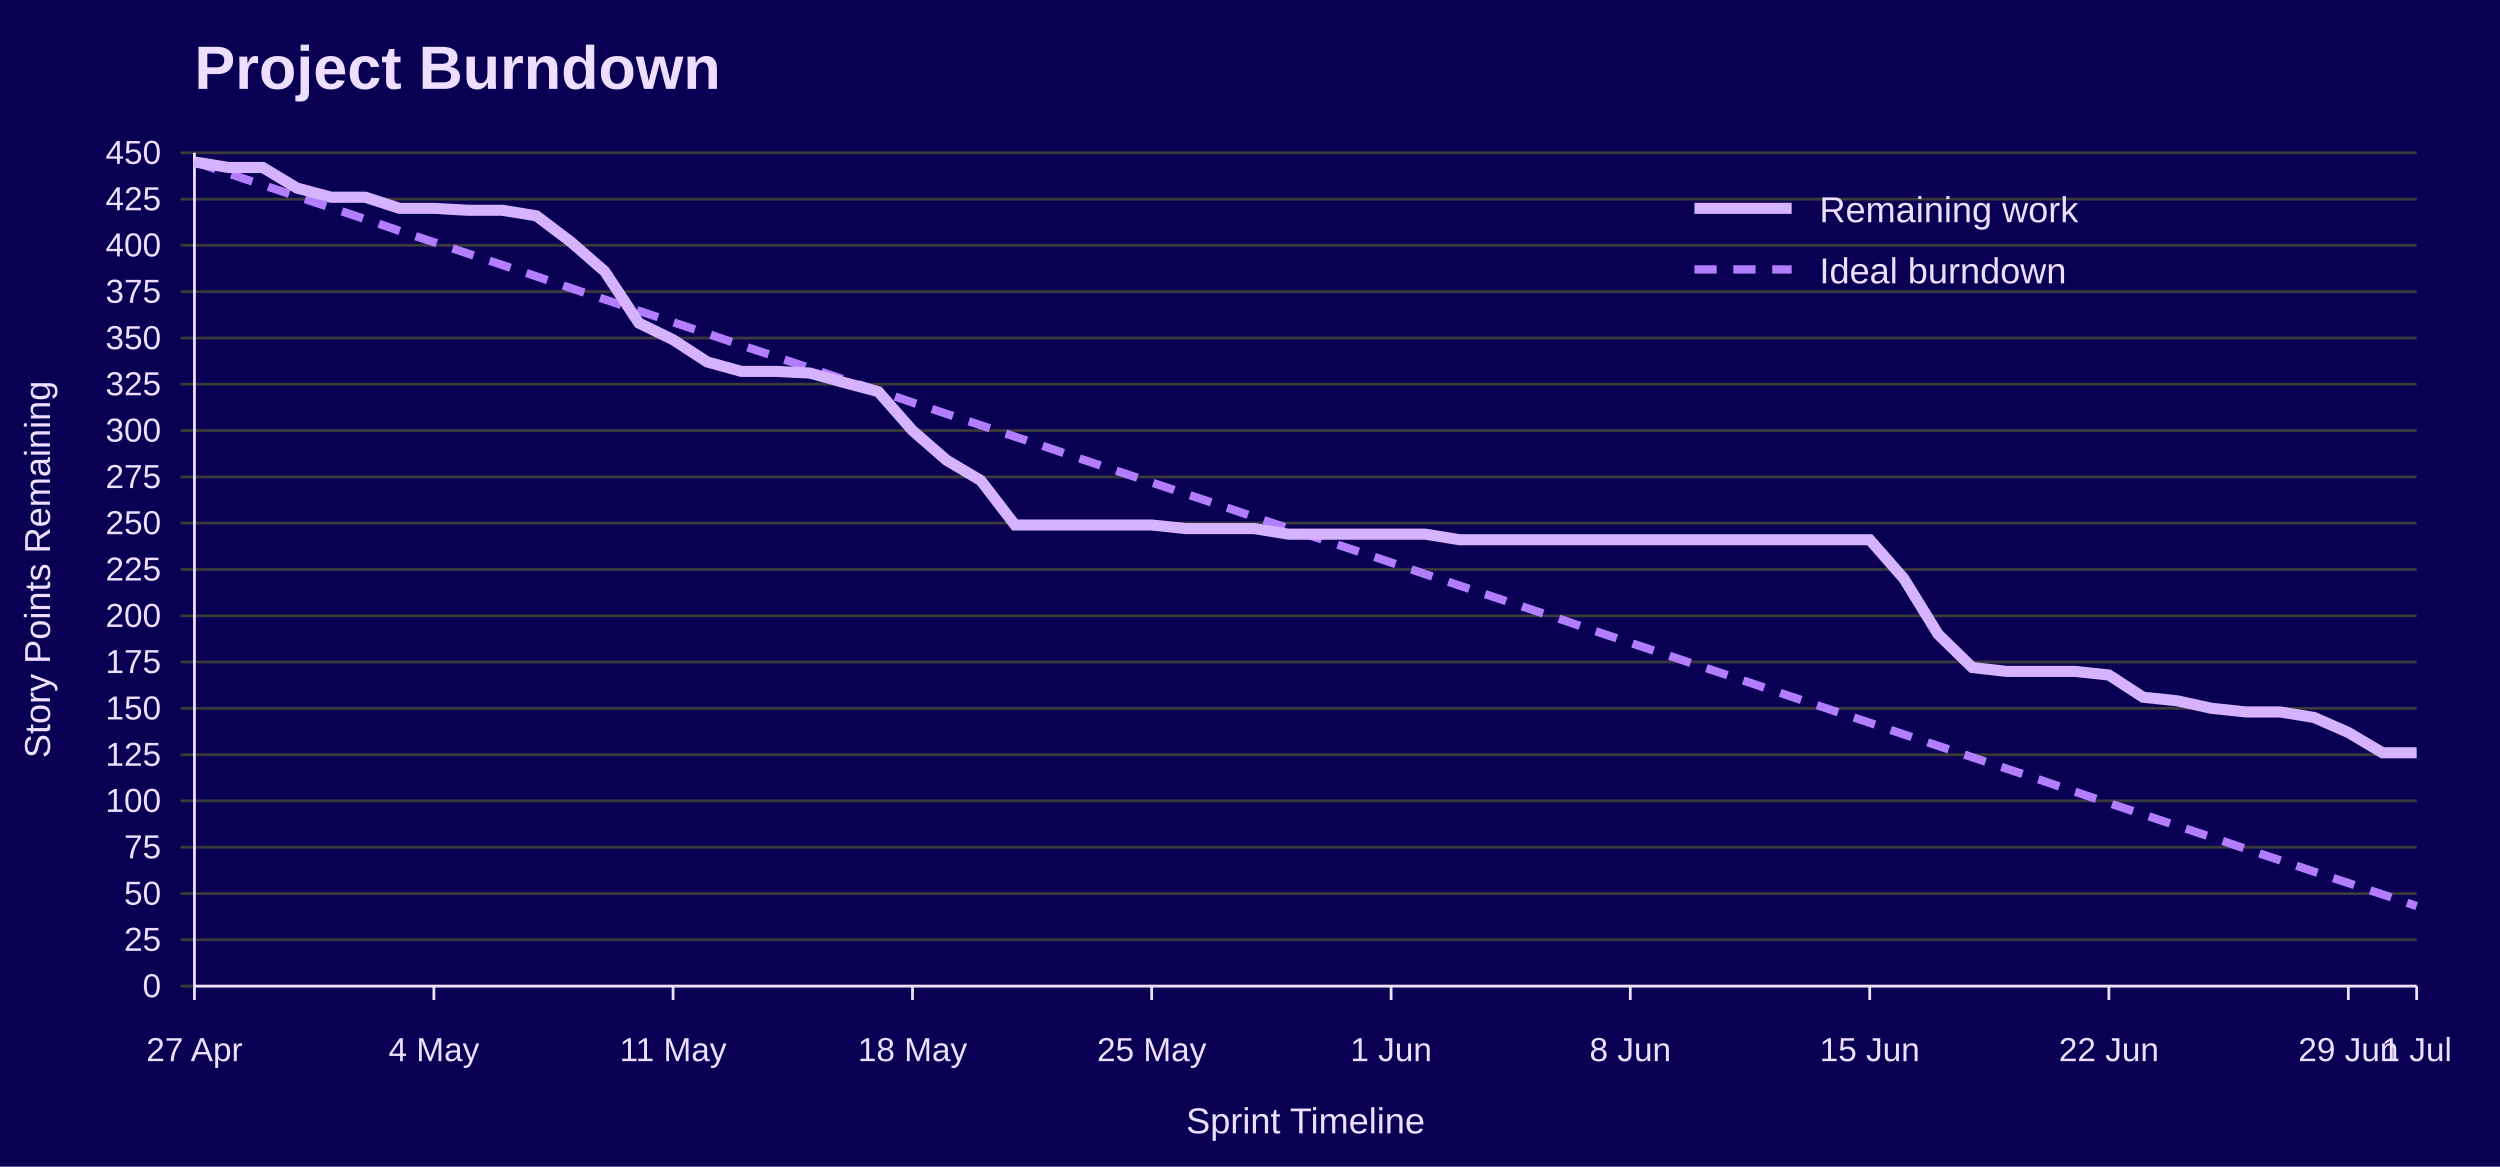
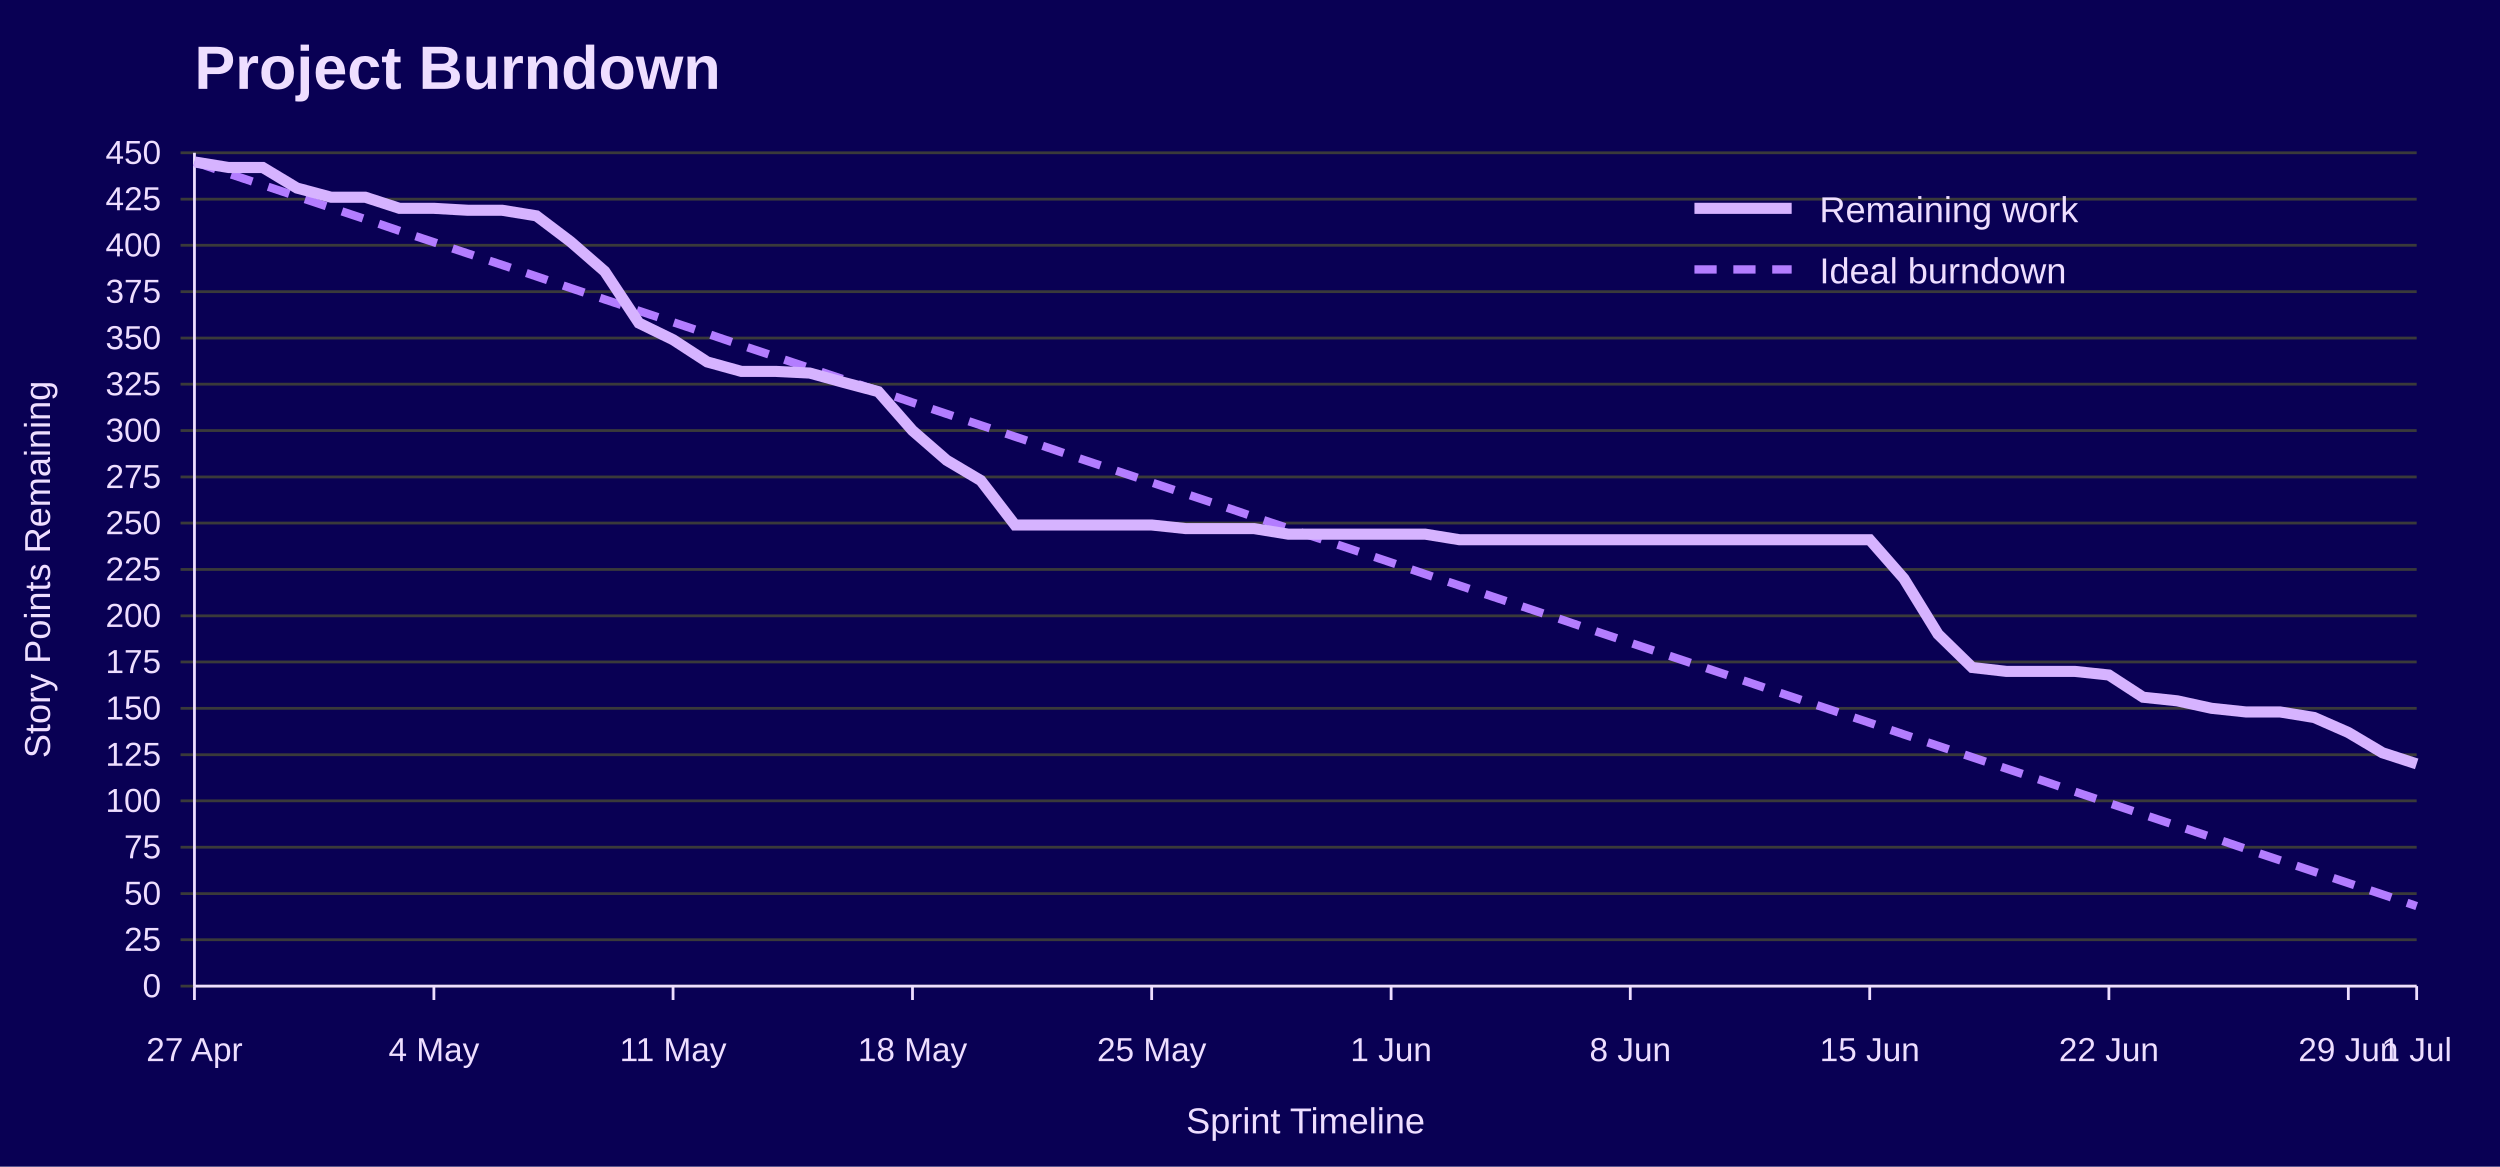
<svg xmlns="http://www.w3.org/2000/svg" width="900" height="420" viewBox="0 0 900 420" role="img" aria-labelledby="title desc">
  <rect width="100%" height="100%" fill="#090054" />
  <text x="70" y="32" font-family="Jost, Arial, Helvetica, sans-serif" font-size="22" font-weight="700" fill="#EEDEFF">Project Burndown</text>
  <line x1="65" y1="355.0" x2="870" y2="355.0" stroke="#3A3A3A" />
  <text x="58" y="359.0" font-family="Overpass, Arial, Helvetica, sans-serif" font-size="12" text-anchor="end" fill="#EEDEFF">0</text>
  <line x1="65" y1="338.3" x2="870" y2="338.3" stroke="#3A3A3A" />
  <text x="58" y="342.3" font-family="Overpass, Arial, Helvetica, sans-serif" font-size="12" text-anchor="end" fill="#EEDEFF">25</text>
  <line x1="65" y1="321.7" x2="870" y2="321.7" stroke="#3A3A3A" />
  <text x="58" y="325.7" font-family="Overpass, Arial, Helvetica, sans-serif" font-size="12" text-anchor="end" fill="#EEDEFF">50</text>
  <line x1="65" y1="305.0" x2="870" y2="305.0" stroke="#3A3A3A" />
  <text x="58" y="309.0" font-family="Overpass, Arial, Helvetica, sans-serif" font-size="12" text-anchor="end" fill="#EEDEFF">75</text>
  <line x1="65" y1="288.3" x2="870" y2="288.3" stroke="#3A3A3A" />
  <text x="58" y="292.3" font-family="Overpass, Arial, Helvetica, sans-serif" font-size="12" text-anchor="end" fill="#EEDEFF">100</text>
  <line x1="65" y1="271.7" x2="870" y2="271.7" stroke="#3A3A3A" />
  <text x="58" y="275.7" font-family="Overpass, Arial, Helvetica, sans-serif" font-size="12" text-anchor="end" fill="#EEDEFF">125</text>
  <line x1="65" y1="255.0" x2="870" y2="255.0" stroke="#3A3A3A" />
  <text x="58" y="259.0" font-family="Overpass, Arial, Helvetica, sans-serif" font-size="12" text-anchor="end" fill="#EEDEFF">150</text>
  <line x1="65" y1="238.3" x2="870" y2="238.3" stroke="#3A3A3A" />
  <text x="58" y="242.3" font-family="Overpass, Arial, Helvetica, sans-serif" font-size="12" text-anchor="end" fill="#EEDEFF">175</text>
  <line x1="65" y1="221.7" x2="870" y2="221.7" stroke="#3A3A3A" />
  <text x="58" y="225.7" font-family="Overpass, Arial, Helvetica, sans-serif" font-size="12" text-anchor="end" fill="#EEDEFF">200</text>
  <line x1="65" y1="205.0" x2="870" y2="205.0" stroke="#3A3A3A" />
  <text x="58" y="209.0" font-family="Overpass, Arial, Helvetica, sans-serif" font-size="12" text-anchor="end" fill="#EEDEFF">225</text>
  <line x1="65" y1="188.3" x2="870" y2="188.3" stroke="#3A3A3A" />
  <text x="58" y="192.3" font-family="Overpass, Arial, Helvetica, sans-serif" font-size="12" text-anchor="end" fill="#EEDEFF">250</text>
  <line x1="65" y1="171.7" x2="870" y2="171.7" stroke="#3A3A3A" />
  <text x="58" y="175.7" font-family="Overpass, Arial, Helvetica, sans-serif" font-size="12" text-anchor="end" fill="#EEDEFF">275</text>
  <line x1="65" y1="155.0" x2="870" y2="155.0" stroke="#3A3A3A" />
  <text x="58" y="159.0" font-family="Overpass, Arial, Helvetica, sans-serif" font-size="12" text-anchor="end" fill="#EEDEFF">300</text>
  <line x1="65" y1="138.3" x2="870" y2="138.3" stroke="#3A3A3A" />
  <text x="58" y="142.3" font-family="Overpass, Arial, Helvetica, sans-serif" font-size="12" text-anchor="end" fill="#EEDEFF">325</text>
  <line x1="65" y1="121.7" x2="870" y2="121.7" stroke="#3A3A3A" />
  <text x="58" y="125.7" font-family="Overpass, Arial, Helvetica, sans-serif" font-size="12" text-anchor="end" fill="#EEDEFF">350</text>
  <line x1="65" y1="105.0" x2="870" y2="105.0" stroke="#3A3A3A" />
  <text x="58" y="109.0" font-family="Overpass, Arial, Helvetica, sans-serif" font-size="12" text-anchor="end" fill="#EEDEFF">375</text>
  <line x1="65" y1="88.3" x2="870" y2="88.3" stroke="#3A3A3A" />
  <text x="58" y="92.3" font-family="Overpass, Arial, Helvetica, sans-serif" font-size="12" text-anchor="end" fill="#EEDEFF">400</text>
  <line x1="65" y1="71.7" x2="870" y2="71.7" stroke="#3A3A3A" />
  <text x="58" y="75.7" font-family="Overpass, Arial, Helvetica, sans-serif" font-size="12" text-anchor="end" fill="#EEDEFF">425</text>
  <line x1="65" y1="55.0" x2="870" y2="55.0" stroke="#3A3A3A" />
  <text x="58" y="59.0" font-family="Overpass, Arial, Helvetica, sans-serif" font-size="12" text-anchor="end" fill="#EEDEFF">450</text>
  <line x1="70.0" y1="355" x2="70.0" y2="360" stroke="#EEDEFF" />
  <text x="70.0" y="382" font-family="Overpass, Arial, Helvetica, sans-serif" font-size="12" text-anchor="middle" fill="#EEDEFF">27 Apr</text>
  <line x1="156.2" y1="355" x2="156.2" y2="360" stroke="#EEDEFF" />
  <text x="156.2" y="382" font-family="Overpass, Arial, Helvetica, sans-serif" font-size="12" text-anchor="middle" fill="#EEDEFF">4 May</text>
  <line x1="242.3" y1="355" x2="242.3" y2="360" stroke="#EEDEFF" />
  <text x="242.3" y="382" font-family="Overpass, Arial, Helvetica, sans-serif" font-size="12" text-anchor="middle" fill="#EEDEFF">11 May</text>
  <line x1="328.5" y1="355" x2="328.5" y2="360" stroke="#EEDEFF" />
  <text x="328.5" y="382" font-family="Overpass, Arial, Helvetica, sans-serif" font-size="12" text-anchor="middle" fill="#EEDEFF">18 May</text>
  <line x1="414.6" y1="355" x2="414.6" y2="360" stroke="#EEDEFF" />
  <text x="414.6" y="382" font-family="Overpass, Arial, Helvetica, sans-serif" font-size="12" text-anchor="middle" fill="#EEDEFF">25 May</text>
  <line x1="500.8" y1="355" x2="500.8" y2="360" stroke="#EEDEFF" />
  <text x="500.8" y="382" font-family="Overpass, Arial, Helvetica, sans-serif" font-size="12" text-anchor="middle" fill="#EEDEFF">1 Jun</text>
  <line x1="586.9" y1="355" x2="586.9" y2="360" stroke="#EEDEFF" />
  <text x="586.9" y="382" font-family="Overpass, Arial, Helvetica, sans-serif" font-size="12" text-anchor="middle" fill="#EEDEFF">8 Jun</text>
  <line x1="673.1" y1="355" x2="673.1" y2="360" stroke="#EEDEFF" />
  <text x="673.1" y="382" font-family="Overpass, Arial, Helvetica, sans-serif" font-size="12" text-anchor="middle" fill="#EEDEFF">15 Jun</text>
  <line x1="759.2" y1="355" x2="759.2" y2="360" stroke="#EEDEFF" />
  <text x="759.2" y="382" font-family="Overpass, Arial, Helvetica, sans-serif" font-size="12" text-anchor="middle" fill="#EEDEFF">22 Jun</text>
  <line x1="845.4" y1="355" x2="845.4" y2="360" stroke="#EEDEFF" />
  <text x="845.4" y="382" font-family="Overpass, Arial, Helvetica, sans-serif" font-size="12" text-anchor="middle" fill="#EEDEFF">29 Jun</text>
  <line x1="870.0" y1="355" x2="870.0" y2="360" stroke="#EEDEFF" />
  <text x="870.0" y="382" font-family="Overpass, Arial, Helvetica, sans-serif" font-size="12" text-anchor="middle" fill="#EEDEFF">1 Jul</text>
  <line x1="70" y1="55" x2="70" y2="355" stroke="#EEDEFF" />
  <line x1="70" y1="355" x2="870" y2="355" stroke="#EEDEFF" />
  <text x="18" y="205.0" font-family="Overpass, Arial, Helvetica, sans-serif" font-size="13" text-anchor="middle" transform="rotate(-90 18 205.0)" fill="#EEDEFF">Story Points Remaining</text>
  <text x="470.0" y="408" font-family="Overpass, Arial, Helvetica, sans-serif" font-size="13" text-anchor="middle" fill="#EEDEFF">Sprint Timeline</text>
  <polyline points="70.0,58.3 82.3,62.5 94.6,66.6 106.9,70.7 119.2,74.8 131.5,78.9 143.8,83.1 156.2,87.2 168.5,91.3 180.8,95.4 193.1,99.5 205.4,103.7 217.7,107.8 230.0,111.9 242.3,116.0 254.6,120.1 266.9,124.3 279.2,128.4 291.5,132.5 303.8,136.6 316.2,140.7 328.5,144.9 340.8,149.0 353.1,153.1 365.4,157.2 377.7,161.3 390.0,165.5 402.3,169.6 414.6,173.7 426.9,177.8 439.2,181.9 451.5,186.1 463.8,190.2 476.2,194.3 488.5,198.4 500.8,202.5 513.1,206.7 525.4,210.8 537.7,214.9 550.0,219.0 562.3,223.1 574.6,227.3 586.9,231.4 599.2,235.5 611.5,239.6 623.8,243.7 636.2,247.9 648.5,252.0 660.8,256.1 673.1,260.2 685.4,264.4 697.7,268.5 710.0,272.6 722.3,276.7 734.6,280.8 746.9,285.0 759.2,289.1 771.5,293.2 783.8,297.3 796.2,301.4 808.5,305.6 820.8,309.7 833.1,313.8 845.4,317.9 857.7,322.0 870.0,326.2" fill="none" stroke="#B37DFF" stroke-width="3" stroke-dasharray="8 6" />
-   <polyline points="70.0,58.3 82.3,60.3 94.6,60.3 106.9,67.7 119.2,71.0 131.5,71.0 143.8,75.0 156.2,75.0 168.5,75.7 180.8,75.7 193.1,77.7 205.4,87.0 217.7,97.7 230.0,116.3 242.3,122.3 254.6,130.3 266.9,133.7 279.2,133.7 291.5,134.3 303.8,137.7 316.2,141.0 328.5,155.0 340.8,165.7 353.1,173.0 365.4,189.0 377.7,189.0 390.0,189.0 402.3,189.0 414.6,189.0 426.9,190.3 439.2,190.3 451.5,190.3 463.8,192.3 476.2,192.3 488.5,192.3 500.8,192.3 513.1,192.3 525.4,194.3 537.7,194.3 550.0,194.3 562.3,194.3 574.6,194.3 586.9,194.3 599.2,194.3 611.5,194.3 623.8,194.3 636.2,194.3 648.5,194.3 660.8,194.3 673.1,194.3 685.4,208.3 697.7,228.3 710.0,240.3 722.3,241.7 734.6,241.7 746.9,241.7 759.2,243.0 771.5,251.0 783.8,252.3 796.2,255.0 808.5,256.3 820.8,256.3 833.1,258.3 845.4,263.7 857.7,271.0 870.0,271.0" fill="none" stroke="#D6B3FF" stroke-width="4" />
+   <polyline points="70.0,58.3 82.3,60.3 94.6,60.3 106.9,67.7 119.2,71.0 131.5,71.0 143.8,75.0 156.2,75.0 168.5,75.7 180.8,75.7 193.1,77.7 205.4,87.0 217.7,97.7 230.0,116.3 242.3,122.3 254.6,130.3 266.9,133.7 279.2,133.7 291.5,134.3 303.8,137.7 316.2,141.0 328.5,155.0 340.8,165.7 353.1,173.0 365.4,189.0 377.7,189.0 390.0,189.0 402.3,189.0 414.6,189.0 426.9,190.3 439.2,190.3 451.5,190.3 463.8,192.3 476.2,192.3 488.5,192.3 500.8,192.3 513.1,192.3 525.4,194.3 537.7,194.3 550.0,194.3 562.3,194.3 574.6,194.3 586.9,194.3 599.2,194.3 611.5,194.3 623.8,194.3 636.2,194.3 648.5,194.3 660.8,194.3 673.1,194.3 685.4,208.3 697.7,228.3 710.0,240.3 722.3,241.7 734.6,241.7 746.9,241.7 759.2,243.0 771.5,251.0 783.8,252.3 796.2,255.0 808.5,256.3 820.8,256.3 833.1,258.3 845.4,263.7 857.7,271.0 870.0,275.0" fill="none" stroke="#D6B3FF" stroke-width="4" />
  <line x1="610" y1="75" x2="645" y2="75" stroke="#D6B3FF" stroke-width="4" />
  <text x="655" y="80" font-family="Overpass, Arial, Helvetica, sans-serif" font-size="13" fill="#EEDEFF">Remaining work</text>
  <line x1="610" y1="97" x2="645" y2="97" stroke="#B37DFF" stroke-width="3" stroke-dasharray="8 6" />
  <text x="655" y="102" font-family="Overpass, Arial, Helvetica, sans-serif" font-size="13" fill="#EEDEFF">Ideal burndown</text>
</svg>
